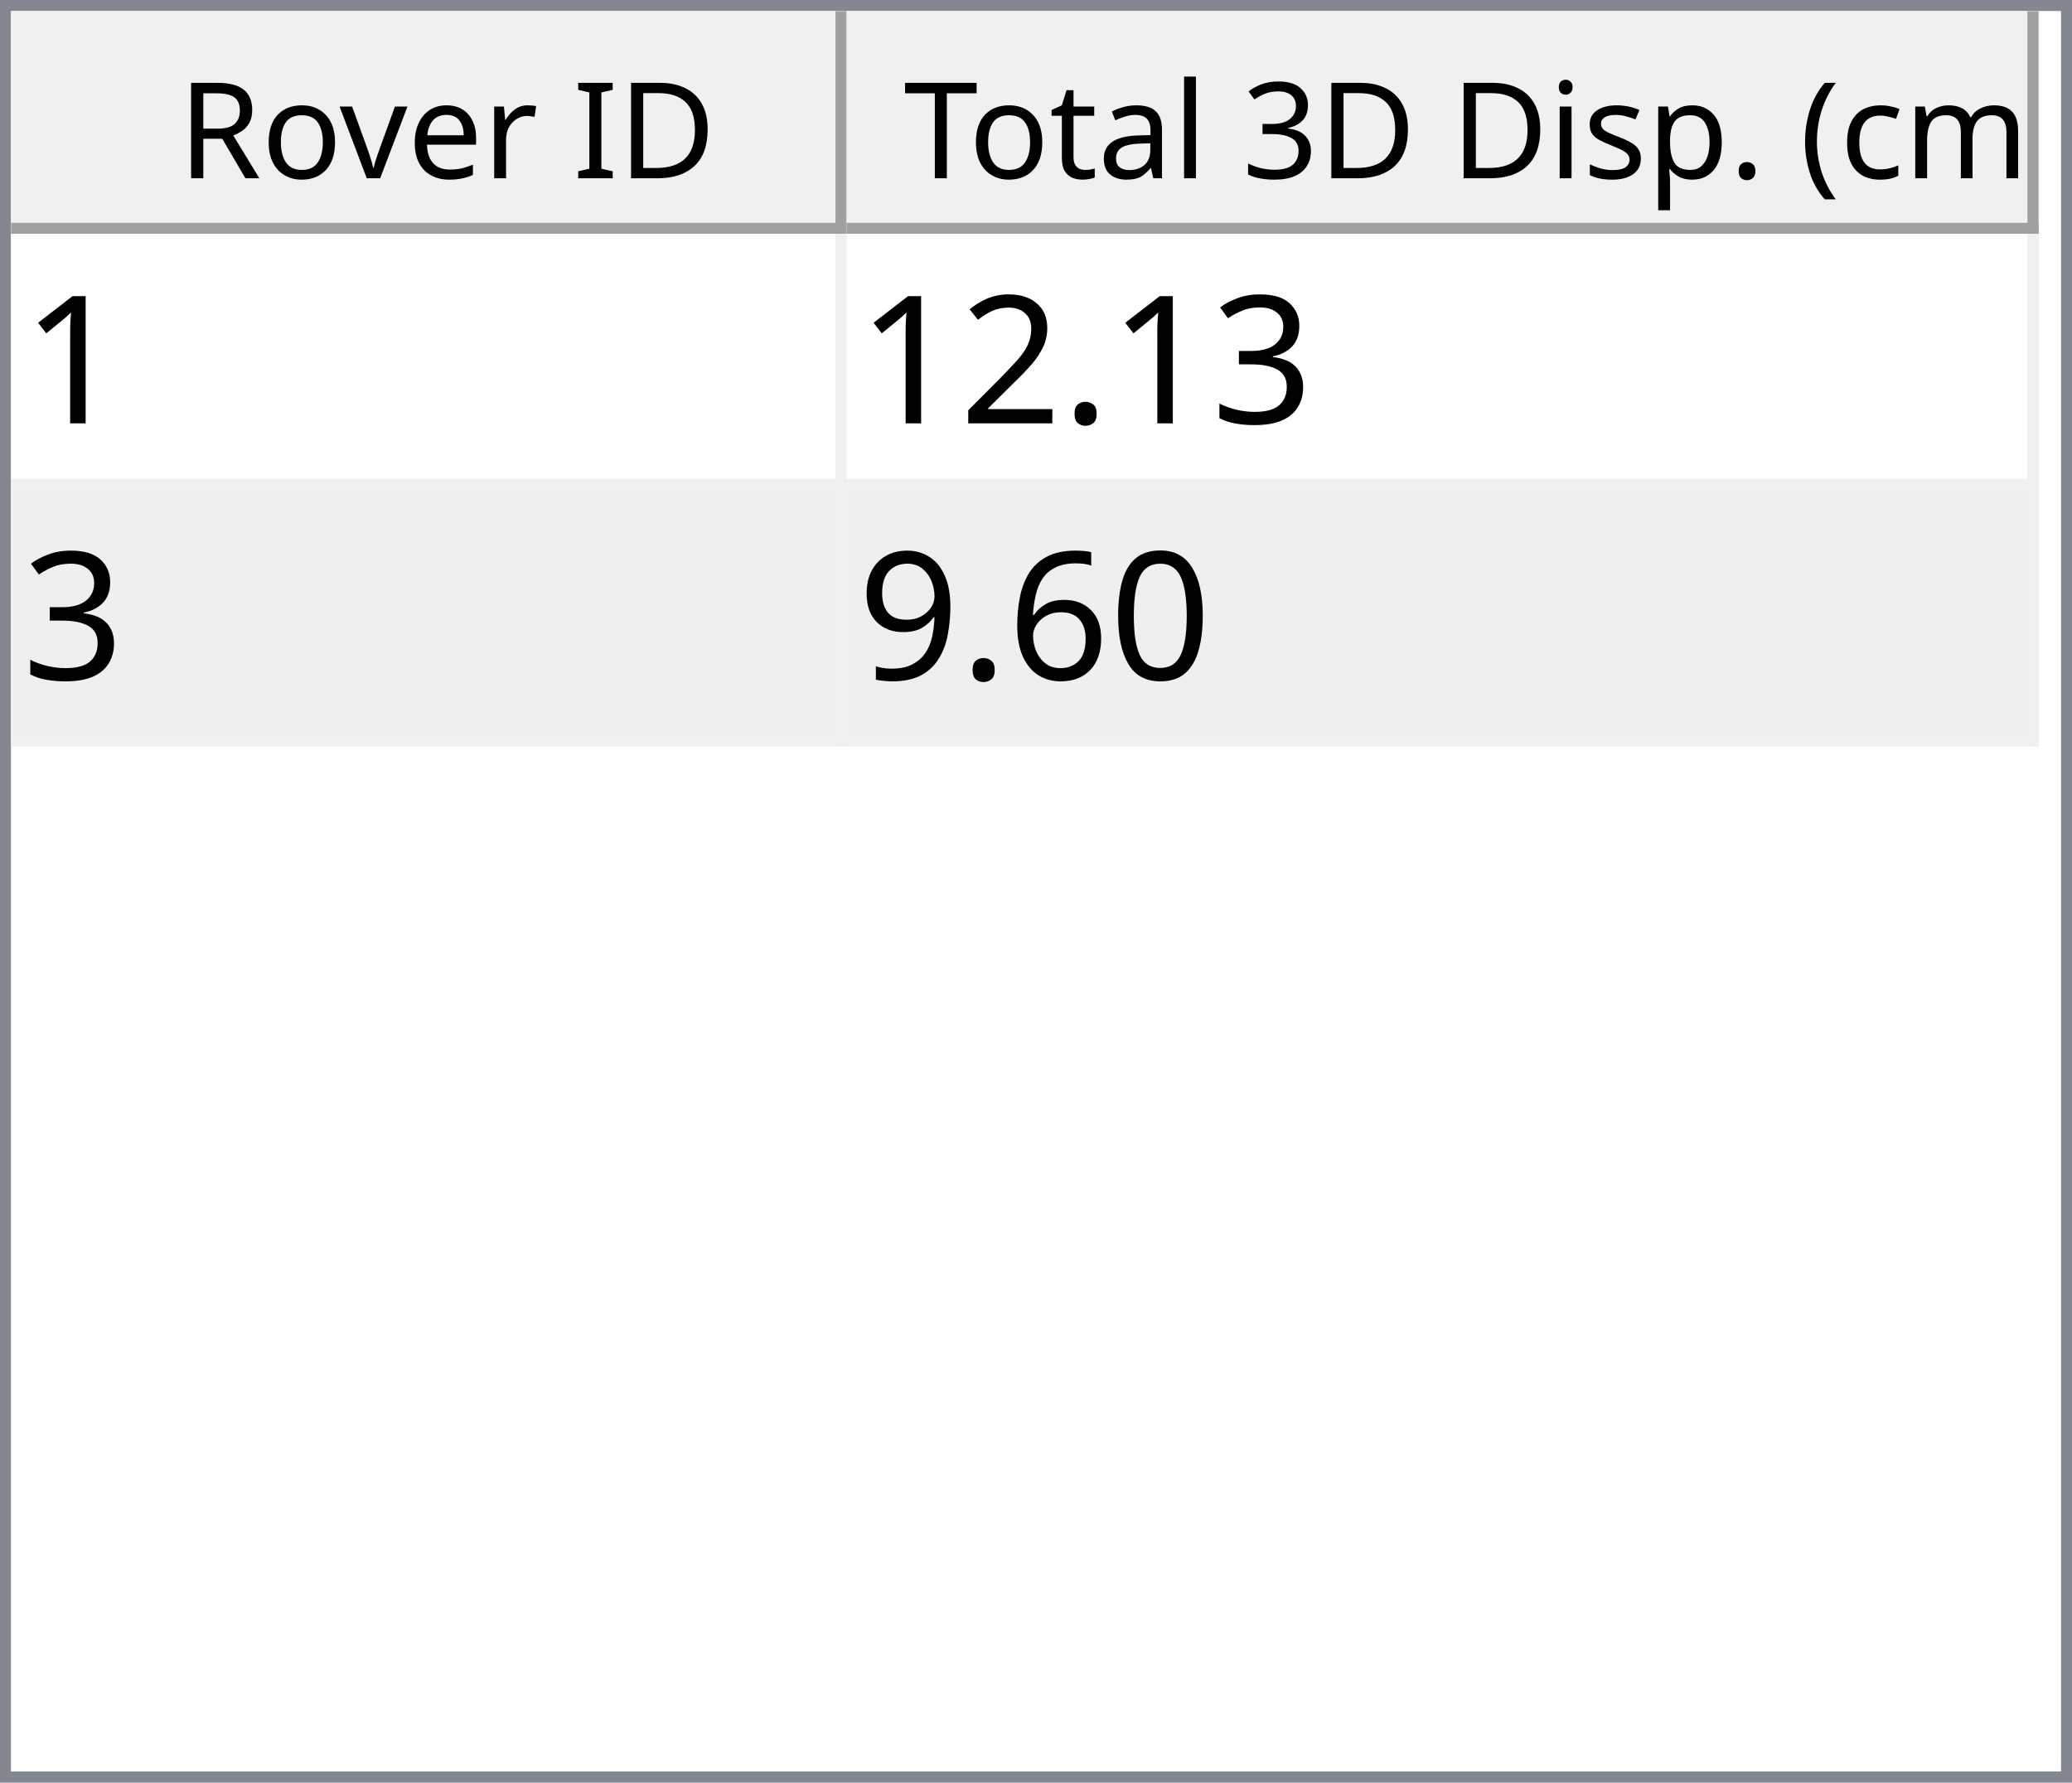
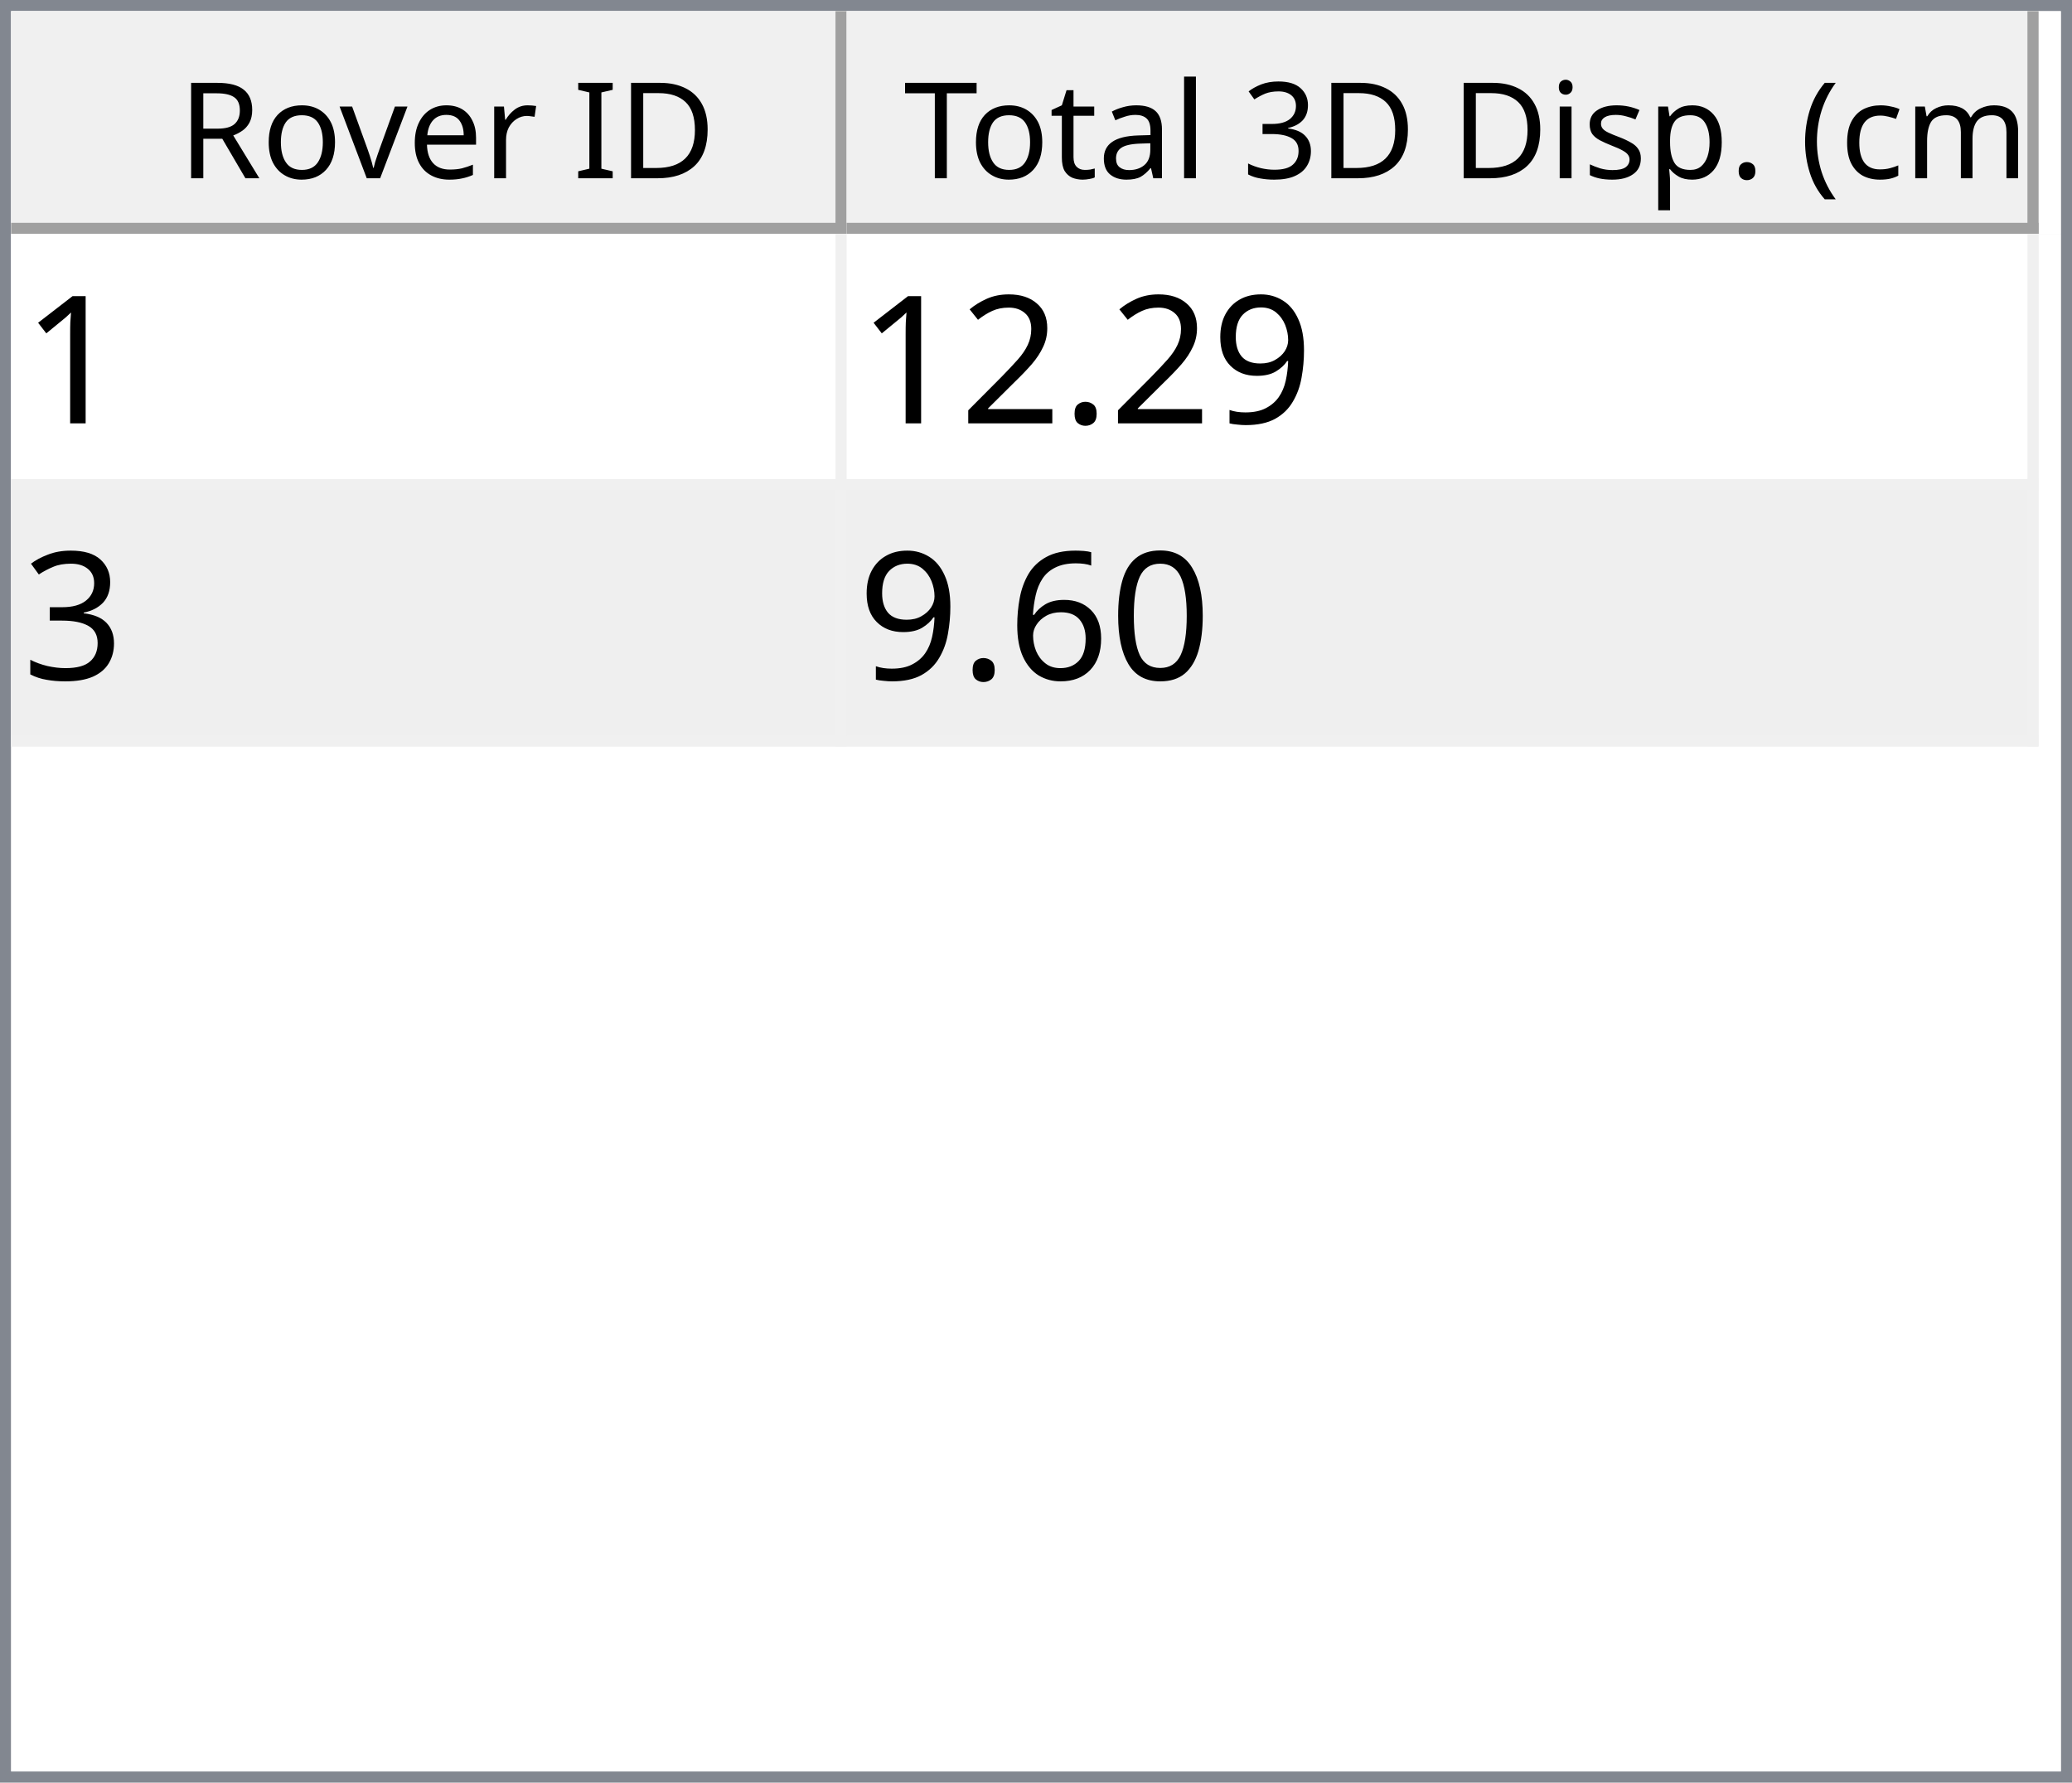
<svg xmlns="http://www.w3.org/2000/svg" style="fill-opacity:1; color-rendering:auto; color-interpolation:auto; text-rendering:auto; stroke:black; stroke-linecap:square; stroke-miterlimit:10; shape-rendering:auto; stroke-opacity:1; fill:black; stroke-dasharray:none; font-weight:normal; stroke-width:1; font-family:'Dialog'; font-style:normal; stroke-linejoin:miter; font-size:12px; stroke-dashoffset:0; image-rendering:auto;" width="186" height="160">
  <defs id="genericDefs" />
  <g>
    <defs id="defs1">
      <clipPath clipPathUnits="userSpaceOnUse" id="clipPath1">
        <path d="M0 0 L186 0 L186 160 L0 160 L0 0 Z" />
      </clipPath>
      <clipPath clipPathUnits="userSpaceOnUse" id="clipPath2">
        <path d="M0 0 L0 160 L186 160 L186 0 Z" />
      </clipPath>
      <clipPath clipPathUnits="userSpaceOnUse" id="clipPath3">
        <path d="M0 0 L0 20 L184 20 L184 0 Z" />
      </clipPath>
      <clipPath clipPathUnits="userSpaceOnUse" id="clipPath4">
        <path d="M0 0 L0 20 L75 20 L75 0 Z" />
      </clipPath>
      <clipPath clipPathUnits="userSpaceOnUse" id="clipPath5">
        <path d="M1 1 L1 19 L74 19 L74 1 Z" />
      </clipPath>
      <clipPath clipPathUnits="userSpaceOnUse" id="clipPath6">
        <path d="M0 0 L0 18 L73 18 L73 0 Z" />
      </clipPath>
      <clipPath clipPathUnits="userSpaceOnUse" id="clipPath7">
        <path d="M-0.5 -0.5 L-0.5 19.5 L74.5 19.5 L74.5 -0.5 Z" />
      </clipPath>
      <clipPath clipPathUnits="userSpaceOnUse" id="clipPath8">
        <path d="M0 0 L0 20 L107 20 L107 0 Z" />
      </clipPath>
      <clipPath clipPathUnits="userSpaceOnUse" id="clipPath9">
        <path d="M1 1 L1 19 L106 19 L106 1 Z" />
      </clipPath>
      <clipPath clipPathUnits="userSpaceOnUse" id="clipPath10">
        <path d="M0 0 L0 18 L105 18 L105 0 Z" />
      </clipPath>
      <clipPath clipPathUnits="userSpaceOnUse" id="clipPath11">
        <path d="M-0.5 -0.5 L-0.5 19.5 L106.5 19.5 L106.5 -0.5 Z" />
      </clipPath>
      <clipPath clipPathUnits="userSpaceOnUse" id="clipPath12">
        <path d="M0 0 L0 138 L184 138 L184 0 Z" />
      </clipPath>
      <clipPath clipPathUnits="userSpaceOnUse" id="clipPath13">
        <path d="M0 0 L0 46 L182 46 L182 0 Z" />
      </clipPath>
      <clipPath clipPathUnits="userSpaceOnUse" id="clipPath14">
        <path d="M-0.5 -0.5 L-0.5 45.5 L181.5 45.5 L181.5 -0.5 Z" />
      </clipPath>
      <clipPath clipPathUnits="userSpaceOnUse" id="clipPath15">
        <path d="M0 0 L0 22 L74 22 L74 0 Z" />
      </clipPath>
      <clipPath clipPathUnits="userSpaceOnUse" id="clipPath16">
        <path d="M0 0 L0 22 L106 22 L106 0 Z" />
      </clipPath>
      <font horiz-adv-x="64.551" id="font1">
        <font-face ascent="107.91" descent="25.098" units-per-em="100" style="font-style:normal; font-family:Segoe UI; font-weight:normal;" />
        <missing-glyph horiz-adv-x="64.551" d="M8.109 0 L8.109 68.266 L56.453 68.266 L56.453 0 L8.109 0 ZM15.328 7.234 L49.219 7.234 L49.219 61.031 L15.328 61.031 L15.328 7.234 Z" />
        <glyph unicode="D" horiz-adv-x="70.117" d="M9.188 0 L9.188 70.016 L28.516 70.016 Q65.531 70.016 65.531 35.891 Q65.531 19.672 55.25 9.836 Q44.969 0 27.734 0 L9.188 0 ZM17.391 62.594 L17.391 7.422 L27.828 7.422 Q41.609 7.422 49.273 14.797 Q56.938 22.172 56.938 35.688 Q56.938 62.594 28.328 62.594 L17.391 62.594 Z" />
        <glyph unicode="I" horiz-adv-x="26.611" d="M17.391 0 L9.188 0 L9.188 70.016 L17.391 70.016 L17.391 0 Z" />
        <glyph unicode=" " horiz-adv-x="27.393" d="" />
        <glyph unicode="r" horiz-adv-x="34.766" d="M34.188 41.891 Q32.078 43.5 28.125 43.5 Q23 43.5 19.555 38.672 Q16.109 33.844 16.109 25.484 L16.109 0 L8.109 0 L8.109 50 L16.109 50 L16.109 39.703 L16.312 39.703 Q18.016 44.969 21.531 47.922 Q25.047 50.875 29.391 50.875 Q32.516 50.875 34.188 50.203 L34.188 41.891 Z" />
        <glyph unicode="e" horiz-adv-x="52.295" d="M48.297 23 L12.984 23 Q13.188 14.656 17.484 10.109 Q21.781 5.562 29.297 5.562 Q37.75 5.562 44.828 11.141 L44.828 3.609 Q38.234 -1.172 27.391 -1.172 Q16.797 -1.172 10.742 5.641 Q4.688 12.453 4.688 24.812 Q4.688 36.469 11.305 43.82 Q17.922 51.172 27.734 51.172 Q37.547 51.172 42.922 44.828 Q48.297 38.484 48.297 27.203 L48.297 23 ZM40.094 29.781 Q40.047 36.719 36.75 40.578 Q33.453 44.438 27.594 44.438 Q21.922 44.438 17.969 40.383 Q14.016 36.328 13.094 29.781 L40.094 29.781 Z" />
        <glyph unicode="v" horiz-adv-x="47.9" d="M47.406 50 L27.484 0 L19.625 0 L0.688 50 L9.469 50 L22.172 13.672 Q23.578 9.672 23.922 6.688 L24.125 6.688 Q24.609 10.453 25.688 13.484 L38.969 50 L47.406 50 Z" />
        <glyph unicode="o" horiz-adv-x="58.594" d="M29 -1.172 Q17.922 -1.172 11.305 5.836 Q4.688 12.844 4.688 24.422 Q4.688 37.016 11.57 44.094 Q18.453 51.172 30.172 51.172 Q41.359 51.172 47.633 44.289 Q53.906 37.406 53.906 25.203 Q53.906 13.234 47.141 6.031 Q40.375 -1.172 29 -1.172 ZM29.594 44.438 Q21.875 44.438 17.383 39.188 Q12.891 33.938 12.891 24.703 Q12.891 15.828 17.43 10.695 Q21.969 5.562 29.594 5.562 Q37.359 5.562 41.531 10.594 Q45.703 15.625 45.703 24.906 Q45.703 34.281 41.531 39.359 Q37.359 44.438 29.594 44.438 Z" />
        <glyph unicode="R" horiz-adv-x="59.814" d="M59.375 0 L49.609 0 L37.891 19.625 Q36.281 22.359 34.766 24.289 Q33.25 26.219 31.664 27.438 Q30.078 28.656 28.25 29.219 Q26.422 29.781 24.125 29.781 L17.391 29.781 L17.391 0 L9.188 0 L9.188 70.016 L30.078 70.016 Q34.672 70.016 38.555 68.867 Q42.438 67.719 45.289 65.375 Q48.141 63.031 49.758 59.547 Q51.375 56.062 51.375 51.375 Q51.375 47.703 50.273 44.656 Q49.172 41.609 47.148 39.211 Q45.125 36.812 42.266 35.133 Q39.406 33.453 35.844 32.516 L35.844 32.328 Q37.594 31.547 38.891 30.547 Q40.188 29.547 41.359 28.18 Q42.531 26.812 43.68 25.078 Q44.828 23.344 46.234 21.047 L59.375 0 ZM17.391 62.594 L17.391 37.203 L28.516 37.203 Q31.594 37.203 34.203 38.133 Q36.812 39.062 38.719 40.797 Q40.625 42.531 41.703 45.047 Q42.781 47.562 42.781 50.688 Q42.781 56.297 39.141 59.445 Q35.5 62.594 28.609 62.594 L17.391 62.594 Z" />
        <glyph unicode=")" horiz-adv-x="30.176" d="M8.297 -15.922 L1.172 -15.922 Q16.406 2.344 16.406 26.812 Q16.406 51.469 1.078 70.016 L8.297 70.016 Q23.531 52.156 23.531 26.703 Q23.531 1.375 8.297 -15.922 Z" />
        <glyph unicode="m" horiz-adv-x="86.133" d="M79.109 0 L71.094 0 L71.094 28.719 Q71.094 37.016 68.531 40.727 Q65.969 44.438 59.906 44.438 Q54.781 44.438 51.195 39.75 Q47.609 35.062 47.609 28.516 L47.609 0 L39.594 0 L39.594 29.688 Q39.594 44.438 28.219 44.438 Q22.953 44.438 19.531 40.016 Q16.109 35.594 16.109 28.516 L16.109 0 L8.109 0 L8.109 50 L16.109 50 L16.109 42.094 L16.312 42.094 Q21.625 51.172 31.844 51.172 Q36.969 51.172 40.773 48.312 Q44.578 45.453 46 40.828 Q51.562 51.172 62.594 51.172 Q79.109 51.172 79.109 30.812 L79.109 0 Z" />
        <glyph unicode="c" horiz-adv-x="46.191" d="M42.188 2.297 Q36.422 -1.172 28.516 -1.172 Q17.828 -1.172 11.258 5.789 Q4.688 12.75 4.688 23.828 Q4.688 36.188 11.766 43.68 Q18.844 51.172 30.672 51.172 Q37.25 51.172 42.281 48.734 L42.281 40.531 Q36.719 44.438 30.375 44.438 Q22.703 44.438 17.797 38.945 Q12.891 33.453 12.891 24.516 Q12.891 15.719 17.508 10.641 Q22.125 5.562 29.891 5.562 Q36.422 5.562 42.188 9.906 L42.188 2.297 Z" />
        <glyph unicode="(" horiz-adv-x="30.176" d="M29.109 -15.922 L21.969 -15.922 Q6.844 1.375 6.844 26.703 Q6.844 52.156 21.969 70.016 L29.203 70.016 Q13.875 51.469 13.875 26.812 Q13.875 2.344 29.109 -15.922 Z" />
        <glyph unicode="." horiz-adv-x="21.68" d="M10.891 -1.078 Q8.641 -1.078 7.055 0.539 Q5.469 2.156 5.469 4.391 Q5.469 6.641 7.055 8.273 Q8.641 9.906 10.891 9.906 Q13.188 9.906 14.797 8.273 Q16.406 6.641 16.406 4.391 Q16.406 2.156 14.797 0.539 Q13.188 -1.078 10.891 -1.078 Z" />
        <glyph unicode="p" horiz-adv-x="58.789" d="M16.312 7.234 L16.109 7.234 L16.109 -23 L8.109 -23 L8.109 50 L16.109 50 L16.109 41.219 L16.312 41.219 Q22.219 51.172 33.594 51.172 Q43.266 51.172 48.688 44.461 Q54.109 37.75 54.109 26.469 Q54.109 13.922 48 6.375 Q41.891 -1.172 31.297 -1.172 Q21.578 -1.172 16.312 7.234 ZM16.109 27.391 L16.109 20.406 Q16.109 14.203 20.141 9.883 Q24.172 5.562 30.375 5.562 Q37.641 5.562 41.773 11.133 Q45.906 16.703 45.906 26.609 Q45.906 34.969 42.047 39.703 Q38.188 44.438 31.594 44.438 Q24.609 44.438 20.359 39.578 Q16.109 34.719 16.109 27.391 Z" />
        <glyph unicode="s" horiz-adv-x="42.432" d="M5.078 1.812 L5.078 10.406 Q11.625 5.562 19.484 5.562 Q30.031 5.562 30.031 12.594 Q30.031 14.594 29.125 15.992 Q28.219 17.391 26.68 18.461 Q25.141 19.531 23.07 20.383 Q21 21.234 18.609 22.172 Q15.281 23.484 12.766 24.828 Q10.25 26.172 8.57 27.859 Q6.891 29.547 6.031 31.695 Q5.172 33.844 5.172 36.719 Q5.172 40.234 6.789 42.945 Q8.406 45.656 11.086 47.484 Q13.766 49.312 17.211 50.242 Q20.656 51.172 24.312 51.172 Q30.812 51.172 35.938 48.922 L35.938 40.828 Q30.422 44.438 23.25 44.438 Q21 44.438 19.195 43.922 Q17.391 43.406 16.094 42.477 Q14.797 41.547 14.086 40.258 Q13.375 38.969 13.375 37.406 Q13.375 35.453 14.086 34.133 Q14.797 32.812 16.164 31.789 Q17.531 30.766 19.484 29.938 Q21.438 29.109 23.922 28.125 Q27.25 26.859 29.883 25.516 Q32.516 24.172 34.375 22.484 Q36.234 20.797 37.234 18.602 Q38.234 16.406 38.234 13.375 Q38.234 9.672 36.602 6.938 Q34.969 4.203 32.234 2.398 Q29.5 0.594 25.93 -0.289 Q22.359 -1.172 18.453 -1.172 Q10.75 -1.172 5.078 1.812 Z" />
        <glyph unicode="i" horiz-adv-x="24.219" d="M12.203 62.703 Q10.062 62.703 8.547 64.164 Q7.031 65.625 7.031 67.875 Q7.031 70.125 8.547 71.609 Q10.062 73.094 12.203 73.094 Q14.406 73.094 15.945 71.609 Q17.484 70.125 17.484 67.875 Q17.484 65.719 15.945 64.211 Q14.406 62.703 12.203 62.703 ZM16.109 0 L8.109 0 L8.109 50 L16.109 50 L16.109 0 Z" />
        <glyph unicode="3" horiz-adv-x="53.906" d="M46.531 19.828 Q46.531 15.094 44.75 11.211 Q42.969 7.328 39.719 4.57 Q36.469 1.812 31.93 0.297 Q27.391 -1.219 21.922 -1.219 Q11.922 -1.219 6 2.594 L6 11.188 Q13.094 5.609 22.219 5.609 Q25.875 5.609 28.828 6.539 Q31.781 7.469 33.906 9.227 Q36.031 10.984 37.18 13.477 Q38.328 15.969 38.328 19.094 Q38.328 32.812 18.797 32.812 L12.984 32.812 L12.984 39.594 L18.5 39.594 Q35.797 39.594 35.797 52.484 Q35.797 64.406 22.609 64.406 Q15.188 64.406 8.688 59.422 L8.688 67.188 Q15.375 71.188 24.609 71.188 Q29 71.188 32.57 69.969 Q36.141 68.75 38.68 66.555 Q41.219 64.359 42.609 61.281 Q44 58.203 44 54.5 Q44 40.672 30.031 36.719 L30.031 36.531 Q33.594 36.141 36.625 34.797 Q39.656 33.453 41.852 31.305 Q44.047 29.156 45.289 26.25 Q46.531 23.344 46.531 19.828 Z" />
        <glyph unicode="l" horiz-adv-x="24.219" d="M16.109 0 L8.109 0 L8.109 74.031 L16.109 74.031 L16.109 0 Z" />
        <glyph unicode="a" horiz-adv-x="50.879" d="M43.891 0 L35.891 0 L35.891 7.812 L35.688 7.812 Q30.469 -1.172 20.312 -1.172 Q12.844 -1.172 8.617 2.781 Q4.391 6.734 4.391 13.281 Q4.391 27.297 20.906 29.594 L35.891 31.688 Q35.891 44.438 25.594 44.438 Q16.547 44.438 9.281 38.281 L9.281 46.484 Q16.656 51.172 26.266 51.172 Q43.891 51.172 43.891 32.516 L43.891 0 ZM35.891 25.297 L23.828 23.641 Q18.266 22.859 15.43 20.875 Q12.594 18.891 12.594 13.875 Q12.594 10.203 15.211 7.883 Q17.828 5.562 22.172 5.562 Q28.125 5.562 32.008 9.742 Q35.891 13.922 35.891 20.312 L35.891 25.297 Z" />
        <glyph unicode="t" horiz-adv-x="33.887" d="M31.297 0.484 Q28.469 -1.078 23.828 -1.078 Q10.688 -1.078 10.688 13.578 L10.688 43.172 L2.094 43.172 L2.094 50 L10.688 50 L10.688 62.203 L18.703 64.797 L18.703 50 L31.297 50 L31.297 43.172 L18.703 43.172 L18.703 14.984 Q18.703 9.969 20.414 7.82 Q22.125 5.672 26.078 5.672 Q29.109 5.672 31.297 7.328 L31.297 0.484 Z" />
        <glyph unicode="T" horiz-adv-x="52.393" d="M50.594 62.594 L30.375 62.594 L30.375 0 L22.172 0 L22.172 62.594 L2 62.594 L2 70.016 L50.594 70.016 L50.594 62.594 Z" />
      </font>
      <font horiz-adv-x="75.0" id="font2">
        <font-face ascent="100.537" descent="21.973" units-per-em="100" style="font-style:normal; font-family:sans-serif; font-weight:normal;" />
        <missing-glyph horiz-adv-x="75.0" d="M12.5 0 L12.5 62.5 L62.5 62.5 L62.5 0 L12.5 0 ZM14.062 1.562 L60.938 1.562 L60.938 60.938 L14.062 60.938 L14.062 1.562 Z" />
        <glyph unicode="1" horiz-adv-x="55.615" d="M37.25 0 L28.469 0 L28.469 56 Q25.297 52.984 20.141 49.953 Q14.984 46.922 10.891 45.406 L10.891 53.906 Q18.266 57.375 23.781 62.305 Q29.297 67.234 31.594 71.875 L37.25 71.875 L37.25 0 Z" />
-         <glyph unicode="3" horiz-adv-x="55.615" d="M4.203 18.891 L12.984 20.062 Q14.5 12.594 18.141 9.297 Q21.781 6 27 6 Q33.203 6 37.477 10.297 Q41.75 14.594 41.75 20.953 Q41.75 27 37.797 30.93 Q33.844 34.859 27.734 34.859 Q25.25 34.859 21.531 33.891 L22.516 41.609 Q23.391 41.5 23.922 41.5 Q29.547 41.5 34.039 44.43 Q38.531 47.359 38.531 53.469 Q38.531 58.297 35.258 61.477 Q31.984 64.656 26.812 64.656 Q21.688 64.656 18.266 61.43 Q14.844 58.203 13.875 51.766 L5.078 53.328 Q6.688 62.156 12.398 67.016 Q18.109 71.875 26.609 71.875 Q32.469 71.875 37.398 69.359 Q42.328 66.844 44.945 62.5 Q47.562 58.156 47.562 53.266 Q47.562 48.641 45.07 44.828 Q42.578 41.016 37.703 38.766 Q44.047 37.312 47.562 32.695 Q51.078 28.078 51.078 21.141 Q51.078 11.766 44.242 5.25 Q37.406 -1.266 26.953 -1.266 Q17.531 -1.266 11.305 4.352 Q5.078 9.969 4.203 18.891 Z" />
+         <glyph unicode="9" horiz-adv-x="55.615" d="M5.469 16.547 L13.922 17.328 Q14.984 11.375 18.016 8.688 Q21.047 6 25.781 6 Q29.828 6 32.883 7.859 Q35.938 9.719 37.891 12.82 Q39.844 15.922 41.164 21.195 Q42.484 26.469 42.484 31.938 Q42.484 32.516 42.438 33.688 Q39.797 29.5 35.234 26.883 Q30.672 24.266 25.344 24.266 Q16.453 24.266 10.305 30.711 Q4.156 37.156 4.156 47.703 Q4.156 58.594 10.578 65.234 Q17 71.875 26.656 71.875 Q33.641 71.875 39.43 68.117 Q45.219 64.359 48.219 57.398 Q51.219 50.438 51.219 37.25 Q51.219 23.531 48.242 15.406 Q45.266 7.281 39.383 3.031 Q33.5 -1.219 25.594 -1.219 Q17.188 -1.219 11.867 3.445 Q6.547 8.109 5.469 16.547 ZM41.453 48.141 Q41.453 55.719 37.43 60.156 Q33.406 64.594 27.734 64.594 Q21.875 64.594 17.531 59.812 Q13.188 55.031 13.188 47.406 Q13.188 40.578 17.312 36.305 Q21.438 32.031 27.484 32.031 Q33.594 32.031 37.523 36.305 Q41.453 40.578 41.453 48.141 Z" />
        <glyph unicode="." horiz-adv-x="27.783" d="M9.078 0 L9.078 10.016 L19.094 10.016 L19.094 0 L9.078 0 Z" />
        <glyph unicode="2" horiz-adv-x="55.615" d="M50.344 8.453 L50.344 0 L3.031 0 Q2.938 3.172 4.047 6.109 Q5.859 10.938 9.836 15.625 Q13.812 20.312 21.344 26.469 Q33.016 36.031 37.117 41.625 Q41.219 47.219 41.219 52.203 Q41.219 57.422 37.477 61.008 Q33.734 64.594 27.734 64.594 Q21.391 64.594 17.578 60.789 Q13.766 56.984 13.719 50.25 L4.688 51.172 Q5.609 61.281 11.664 66.578 Q17.719 71.875 27.938 71.875 Q38.234 71.875 44.242 66.164 Q50.25 60.453 50.25 52 Q50.25 47.703 48.492 43.555 Q46.734 39.406 42.656 34.812 Q38.578 30.219 29.109 22.219 Q21.188 15.578 18.945 13.211 Q16.703 10.844 15.234 8.453 L50.344 8.453 Z" />
+         <glyph unicode="3" horiz-adv-x="55.615" d="M4.203 18.891 L12.984 20.062 Q14.5 12.594 18.141 9.297 Q21.781 6 27 6 Q33.203 6 37.477 10.297 Q41.75 14.594 41.75 20.953 Q41.75 27 37.797 30.93 Q33.844 34.859 27.734 34.859 Q25.25 34.859 21.531 33.891 L22.516 41.609 Q23.391 41.5 23.922 41.5 Q29.547 41.5 34.039 44.43 Q38.531 47.359 38.531 53.469 Q38.531 58.297 35.258 61.477 Q31.984 64.656 26.812 64.656 Q21.688 64.656 18.266 61.43 Q14.844 58.203 13.875 51.766 L5.078 53.328 Q6.688 62.156 12.398 67.016 Q18.109 71.875 26.609 71.875 Q32.469 71.875 37.398 69.359 Q42.328 66.844 44.945 62.5 Q47.562 58.156 47.562 53.266 Q47.562 48.641 45.07 44.828 Q42.578 41.016 37.703 38.766 Q44.047 37.312 47.562 32.695 Q51.078 28.078 51.078 21.141 Q51.078 11.766 44.242 5.25 Q37.406 -1.266 26.953 -1.266 Q17.531 -1.266 11.305 4.352 Q5.078 9.969 4.203 18.891 Z" />
        <glyph unicode="0" horiz-adv-x="55.615" d="M4.156 35.297 Q4.156 48 6.766 55.742 Q9.375 63.484 14.523 67.68 Q19.672 71.875 27.484 71.875 Q33.25 71.875 37.594 69.555 Q41.938 67.234 44.773 62.867 Q47.609 58.5 49.219 52.227 Q50.828 45.953 50.828 35.297 Q50.828 22.703 48.242 14.969 Q45.656 7.234 40.508 3.008 Q35.359 -1.219 27.484 -1.219 Q17.141 -1.219 11.234 6.203 Q4.156 15.141 4.156 35.297 ZM13.188 35.297 Q13.188 17.672 17.312 11.836 Q21.438 6 27.484 6 Q33.547 6 37.672 11.859 Q41.797 17.719 41.797 35.297 Q41.797 52.984 37.672 58.789 Q33.547 64.594 27.391 64.594 Q21.344 64.594 17.719 59.469 Q13.188 52.938 13.188 35.297 Z" />
        <glyph unicode="6" horiz-adv-x="55.615" d="M49.75 54.047 L41.016 53.375 Q39.844 58.547 37.703 60.891 Q34.125 64.656 28.906 64.656 Q24.703 64.656 21.531 62.312 Q17.391 59.281 14.992 53.469 Q12.594 47.656 12.5 36.922 Q15.672 41.75 20.266 44.094 Q24.859 46.438 29.891 46.438 Q38.672 46.438 44.852 39.969 Q51.031 33.5 51.031 23.25 Q51.031 16.5 48.125 10.719 Q45.219 4.938 40.141 1.859 Q35.062 -1.219 28.609 -1.219 Q17.625 -1.219 10.695 6.859 Q3.766 14.938 3.766 33.5 Q3.766 54.25 11.422 63.672 Q18.109 71.875 29.438 71.875 Q37.891 71.875 43.289 67.141 Q48.688 62.406 49.75 54.047 ZM13.875 23.188 Q13.875 18.656 15.797 14.508 Q17.719 10.359 21.188 8.18 Q24.656 6 28.469 6 Q34.031 6 38.039 10.492 Q42.047 14.984 42.047 22.703 Q42.047 30.125 38.086 34.398 Q34.125 38.672 28.125 38.672 Q22.172 38.672 18.023 34.398 Q13.875 30.125 13.875 23.188 Z" />
-         <glyph unicode="9" horiz-adv-x="55.615" d="M5.469 16.547 L13.922 17.328 Q14.984 11.375 18.016 8.688 Q21.047 6 25.781 6 Q29.828 6 32.883 7.859 Q35.938 9.719 37.891 12.82 Q39.844 15.922 41.164 21.195 Q42.484 26.469 42.484 31.938 Q42.484 32.516 42.438 33.688 Q39.797 29.5 35.234 26.883 Q30.672 24.266 25.344 24.266 Q16.453 24.266 10.305 30.711 Q4.156 37.156 4.156 47.703 Q4.156 58.594 10.578 65.234 Q17 71.875 26.656 71.875 Q33.641 71.875 39.43 68.117 Q45.219 64.359 48.219 57.398 Q51.219 50.438 51.219 37.25 Q51.219 23.531 48.242 15.406 Q45.266 7.281 39.383 3.031 Q33.5 -1.219 25.594 -1.219 Q17.188 -1.219 11.867 3.445 Q6.547 8.109 5.469 16.547 ZM41.453 48.141 Q41.453 55.719 37.43 60.156 Q33.406 64.594 27.734 64.594 Q21.875 64.594 17.531 59.812 Q13.188 55.031 13.188 47.406 Q13.188 40.578 17.312 36.305 Q21.438 32.031 27.484 32.031 Q33.594 32.031 37.523 36.305 Q41.453 40.578 41.453 48.141 Z" />
      </font>
    </defs>
    <g style="fill:white; stroke:white;">
      <rect x="0" y="0" width="186" style="clip-path:url(#clipPath1); stroke:none;" height="160" />
    </g>
    <g style="fill:white; text-rendering:optimizeSpeed; color-rendering:optimizeSpeed; image-rendering:optimizeSpeed; shape-rendering:crispEdges; stroke:white; color-interpolation:sRGB;">
      <rect x="0" width="186" height="160" y="0" style="stroke:none;" />
      <path style="stroke:none;" d="M0 160 L186 160 L186 0 L0 0 Z" />
    </g>
    <g style="fill:rgb(240,240,240); font-family:'Segoe UI'; stroke:rgb(240,240,240);">
      <rect x="0" y="0" width="186" style="clip-path:url(#clipPath2); stroke:none;" height="160" />
    </g>
    <g style="fill:rgb(130,135,144); font-family:'Segoe UI'; stroke:rgb(130,135,144);">
      <path d="M0 0 L186 0 L186 160 L0 160 L0 0 ZM1 1 L185 1 L185 159 L1 159 L1 1 Z" style="fill-rule:evenodd; clip-path:url(#clipPath2); stroke:none;" />
    </g>
    <g style="fill:white; font-family:'Segoe UI'; stroke:white;" transform="translate(1,1)">
      <rect x="0" y="0" width="184" style="clip-path:url(#clipPath3); stroke:none;" height="20" />
    </g>
    <g style="fill:rgb(240,240,240); font-family:'Segoe UI'; stroke:rgb(240,240,240);" transform="translate(1,1)">
      <rect x="0" y="0" width="75" style="clip-path:url(#clipPath4); stroke:none;" height="20" />
    </g>
    <g style="font-family:'Segoe UI';" transform="translate(2,2)">
      <text x="14" xml:space="preserve" y="14" style="clip-path:url(#clipPath6); stroke:none;">Rover ID</text>
    </g>
    <g style="fill:rgb(160,160,160); font-family:'Segoe UI'; stroke:rgb(160,160,160); stroke-linejoin:bevel;" transform="translate(1.5,1.5)">
      <line x1="74" x2="74" y1="0" style="fill:none; clip-path:url(#clipPath7);" y2="19" />
    </g>
    <g style="fill:rgb(160,160,160); font-family:'Segoe UI'; stroke:rgb(160,160,160); stroke-linejoin:bevel;" transform="matrix(1,0,0,1,1,1) translate(0.5,0.5)">
      <line x1="0" x2="74" y1="19" style="fill:none; clip-path:url(#clipPath7);" y2="19" />
    </g>
    <g style="fill:rgb(240,240,240); font-family:'Segoe UI'; stroke:rgb(240,240,240);" transform="translate(76,1)">
      <rect x="0" y="0" width="107" style="clip-path:url(#clipPath8); stroke:none;" height="20" />
    </g>
    <g style="font-family:'Segoe UI';" transform="translate(77,2)">
      <text x="1" xml:space="preserve" y="14" style="clip-path:url(#clipPath10); stroke:none;"> Total 3D Disp. (cm)</text>
    </g>
    <g style="fill:rgb(160,160,160); font-family:'Segoe UI'; stroke:rgb(160,160,160); stroke-linejoin:bevel;" transform="translate(76.5,1.5)">
      <line x1="106" x2="106" y1="0" style="fill:none; clip-path:url(#clipPath11);" y2="19" />
    </g>
    <g style="fill:rgb(160,160,160); font-family:'Segoe UI'; stroke:rgb(160,160,160); stroke-linejoin:bevel;" transform="matrix(1,0,0,1,76,1) translate(0.5,0.5)">
      <line x1="0" x2="106" y1="19" style="fill:none; clip-path:url(#clipPath11);" y2="19" />
    </g>
    <g style="fill:white; font-family:'Segoe UI'; stroke:white;" transform="translate(1,21)">
      <rect x="0" y="0" width="184" style="clip-path:url(#clipPath12); stroke:none;" height="138" />
    </g>
    <g style="fill:rgb(240,240,240); font-size:16px; font-family:sans-serif; stroke:rgb(240,240,240);" transform="translate(1,21)">
      <rect x="0" y="0" width="182" style="clip-path:url(#clipPath13); stroke:none;" height="46" />
      <line transform="translate(0.5,0.5)" x1="0" x2="181" y1="22" style="clip-path:url(#clipPath14); fill:none; stroke-linejoin:bevel;" y2="22" />
    </g>
    <g transform="matrix(1,0,0,1,1,21) translate(0.5,0.5)" style="fill:rgb(240,240,240); font-size:16px; font-family:sans-serif; stroke:rgb(240,240,240); stroke-linejoin:bevel;">
      <line x1="0" x2="181" y1="45" style="fill:none; clip-path:url(#clipPath14);" y2="45" />
    </g>
    <g transform="matrix(1,0,0,1,1,21) translate(0.5,0.5)" style="fill:rgb(240,240,240); font-size:16px; font-family:sans-serif; stroke:rgb(240,240,240); stroke-linejoin:bevel;">
      <line x1="74" x2="74" y1="0" style="fill:none; clip-path:url(#clipPath14);" y2="45" />
    </g>
    <g transform="matrix(1,0,0,1,1,21) translate(0.5,0.5)" style="fill:rgb(240,240,240); font-size:16px; font-family:sans-serif; stroke:rgb(240,240,240); stroke-linejoin:bevel;">
      <line x1="181" x2="181" y1="0" style="fill:none; clip-path:url(#clipPath14);" y2="45" />
    </g>
    <g style="fill:white; font-size:16px; font-family:sans-serif; stroke:white;" transform="matrix(1,0,0,1,1,21)">
      <rect x="0" y="0" width="74" style="clip-path:url(#clipPath15); stroke:none;" height="22" />
      <text x="1" y="17" style="fill:black; clip-path:url(#clipPath15); stroke:none;" xml:space="preserve">1</text>
    </g>
    <g style="fill:white; font-size:16px; font-family:sans-serif; stroke:white;" transform="matrix(1,0,0,1,1,21) translate(75,0)">
      <rect x="0" y="0" width="106" style="clip-path:url(#clipPath16); stroke:none;" height="22" />
-       <text x="1" y="17" style="fill:black; clip-path:url(#clipPath16); stroke:none;" xml:space="preserve">12.13</text>
+       <text x="1" y="17" style="fill:black; clip-path:url(#clipPath16); stroke:none;" xml:space="preserve">12.29</text>
    </g>
    <g style="fill:rgb(239,239,239); font-size:16px; font-family:sans-serif; stroke:rgb(239,239,239);" transform="matrix(1,0,0,1,1,21) translate(0,23)">
      <rect x="0" y="0" width="74" style="clip-path:url(#clipPath15); stroke:none;" height="22" />
      <text x="1" y="17" style="fill:black; clip-path:url(#clipPath15); stroke:none;" xml:space="preserve">3</text>
    </g>
    <g style="fill:rgb(239,239,239); font-size:16px; font-family:sans-serif; stroke:rgb(239,239,239);" transform="matrix(1,0,0,1,1,21) translate(75,23)">
      <rect x="0" y="0" width="106" style="clip-path:url(#clipPath16); stroke:none;" height="22" />
      <text x="1" y="17" style="fill:black; clip-path:url(#clipPath16); stroke:none;" xml:space="preserve">9.60</text>
    </g>
  </g>
</svg>
